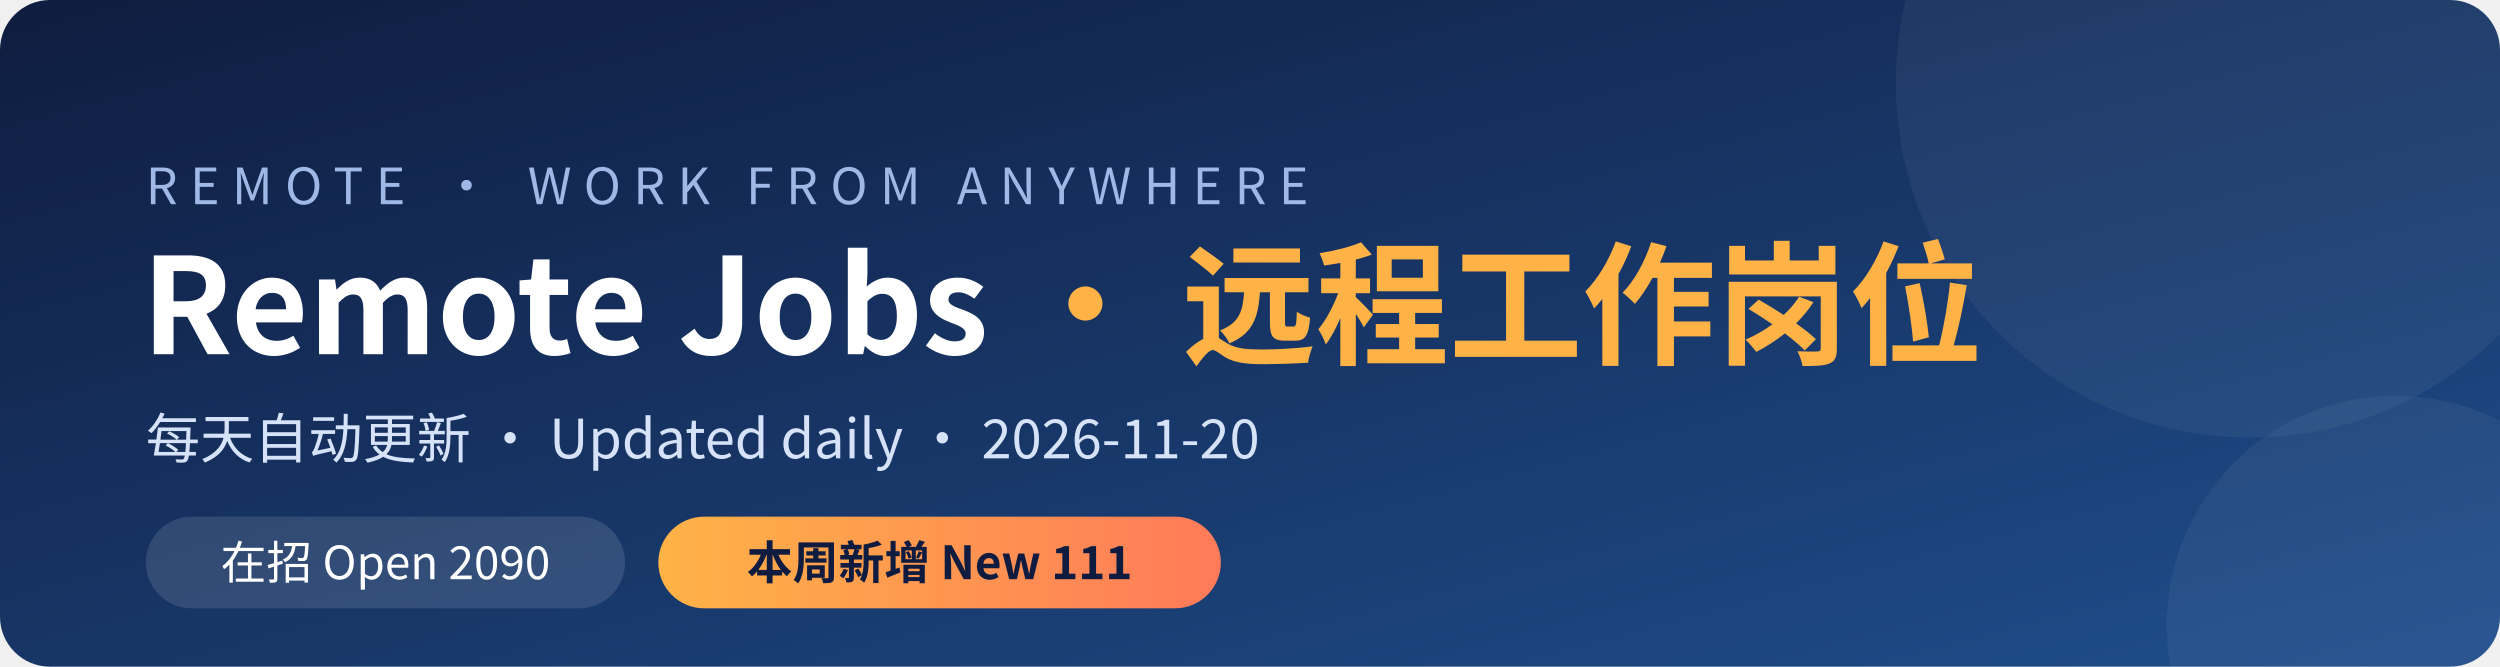
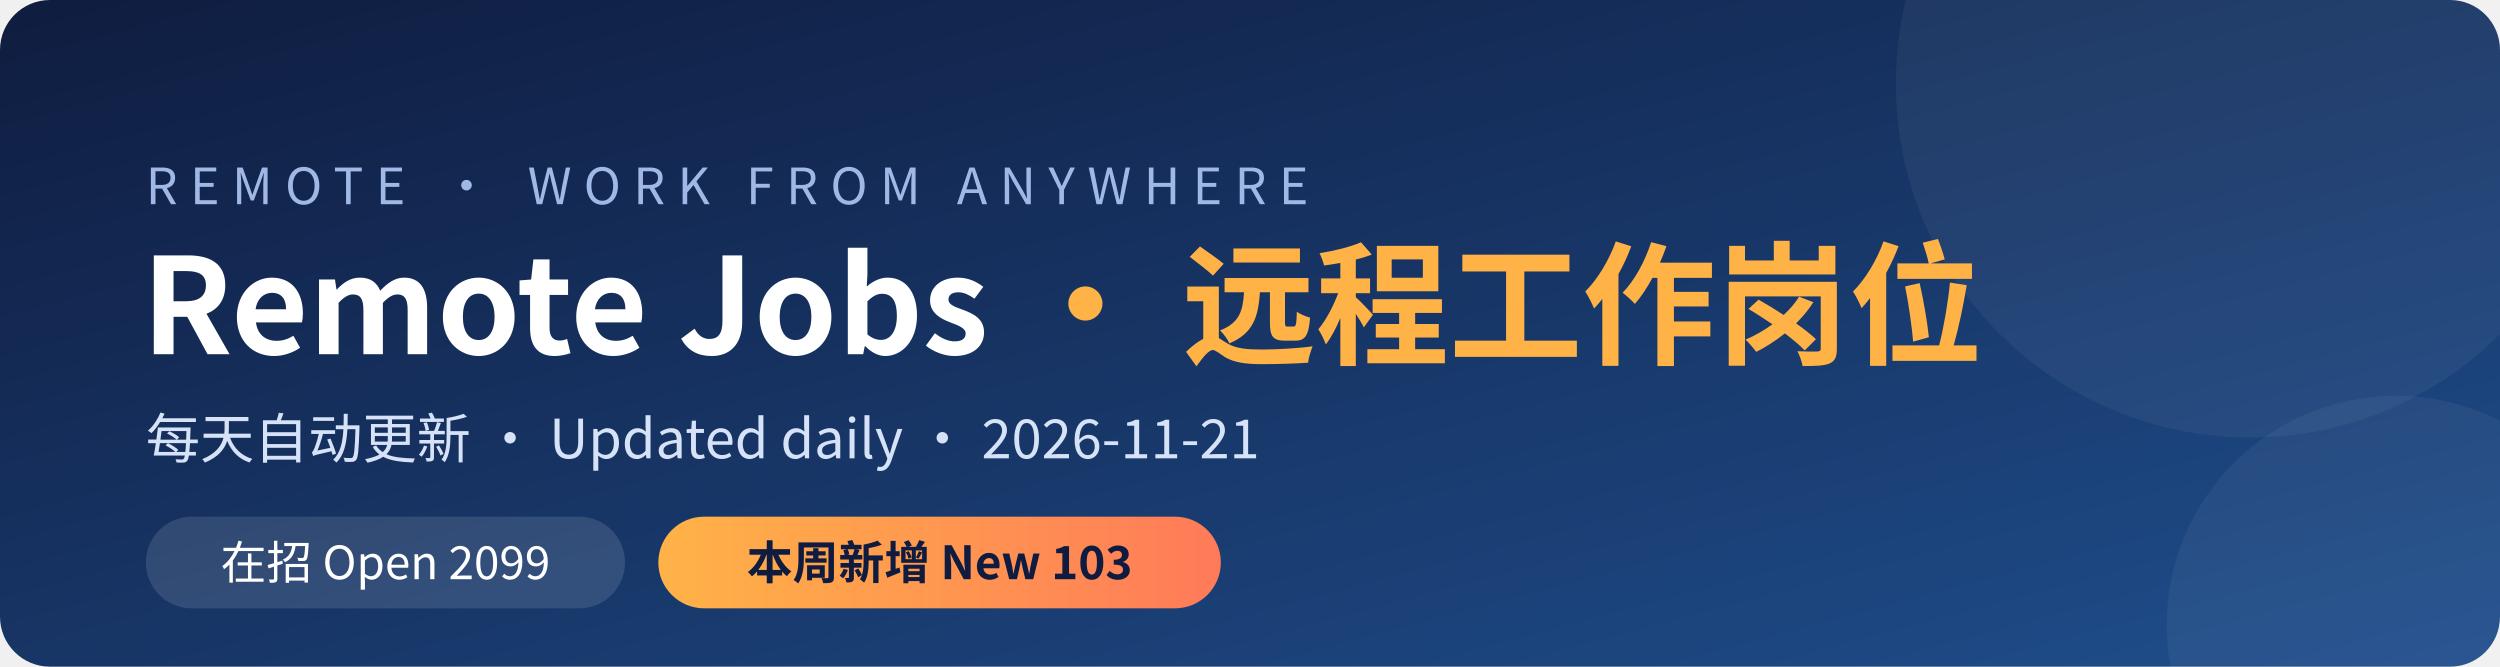
<svg xmlns="http://www.w3.org/2000/svg" width="1200" height="320" viewBox="0 0 1200 320">
  <defs>
    <linearGradient id="bg" x1="0" y1="0" x2="1" y2="1">
      <stop offset="0" stop-color="#0f1c3f" />
      <stop offset="1" stop-color="#1f4e8c" />
    </linearGradient>
    <linearGradient id="hl" x1="0" y1="0" x2="1" y2="0">
      <stop offset="0" stop-color="#ffb347" />
      <stop offset="1" stop-color="#ff7a59" />
    </linearGradient>
  </defs>
  <rect width="1200" height="320" rx="24" fill="url(#bg)" />
  <circle cx="1080" cy="40" r="170" fill="#ffffff" opacity="0.05" />
  <circle cx="1150" cy="300" r="110" fill="#ffffff" opacity="0.05" />
  <g font-family="'PingFang SC','Microsoft YaHei','Noto Sans CJK SC','Segoe UI',sans-serif">
    <text x="70" y="98" fill="#9fb8e6" font-size="24" letter-spacing="6">REMOTE · WORK FROM ANYWHERE</text>
    <text x="68" y="170" fill="#ffffff" font-size="64" font-weight="700">Remote Jobs <tspan fill="#ffb347">· 远程工作岗位</tspan>
    </text>
-     <text x="70" y="220" fill="#d6e2f7" font-size="26">每天自动更新 · Updated daily · 2026-11-20</text>
+     <text x="70" y="220" fill="#d6e2f7" font-size="26">每天自动更新 · Updated daily · 2026-11-21</text>
    <rect x="70" y="248" width="230" height="44" rx="22" fill="#ffffff" opacity="0.12" />
-     <text x="185" y="278" fill="#ffffff" font-size="22" text-anchor="middle">在招 Open  2090</text>
+     <text x="185" y="278" fill="#ffffff" font-size="22" text-anchor="middle">在招 Open  2099</text>
    <rect x="316" y="248" width="270" height="44" rx="22" fill="url(#hl)" />
-     <text x="451" y="278" fill="#0f1c3f" font-size="22" font-weight="700" text-anchor="middle">本周新增 New  111</text>
+     <text x="451" y="278" fill="#0f1c3f" font-size="22" font-weight="700" text-anchor="middle">本周新增 New  103</text>
  </g>
</svg>
